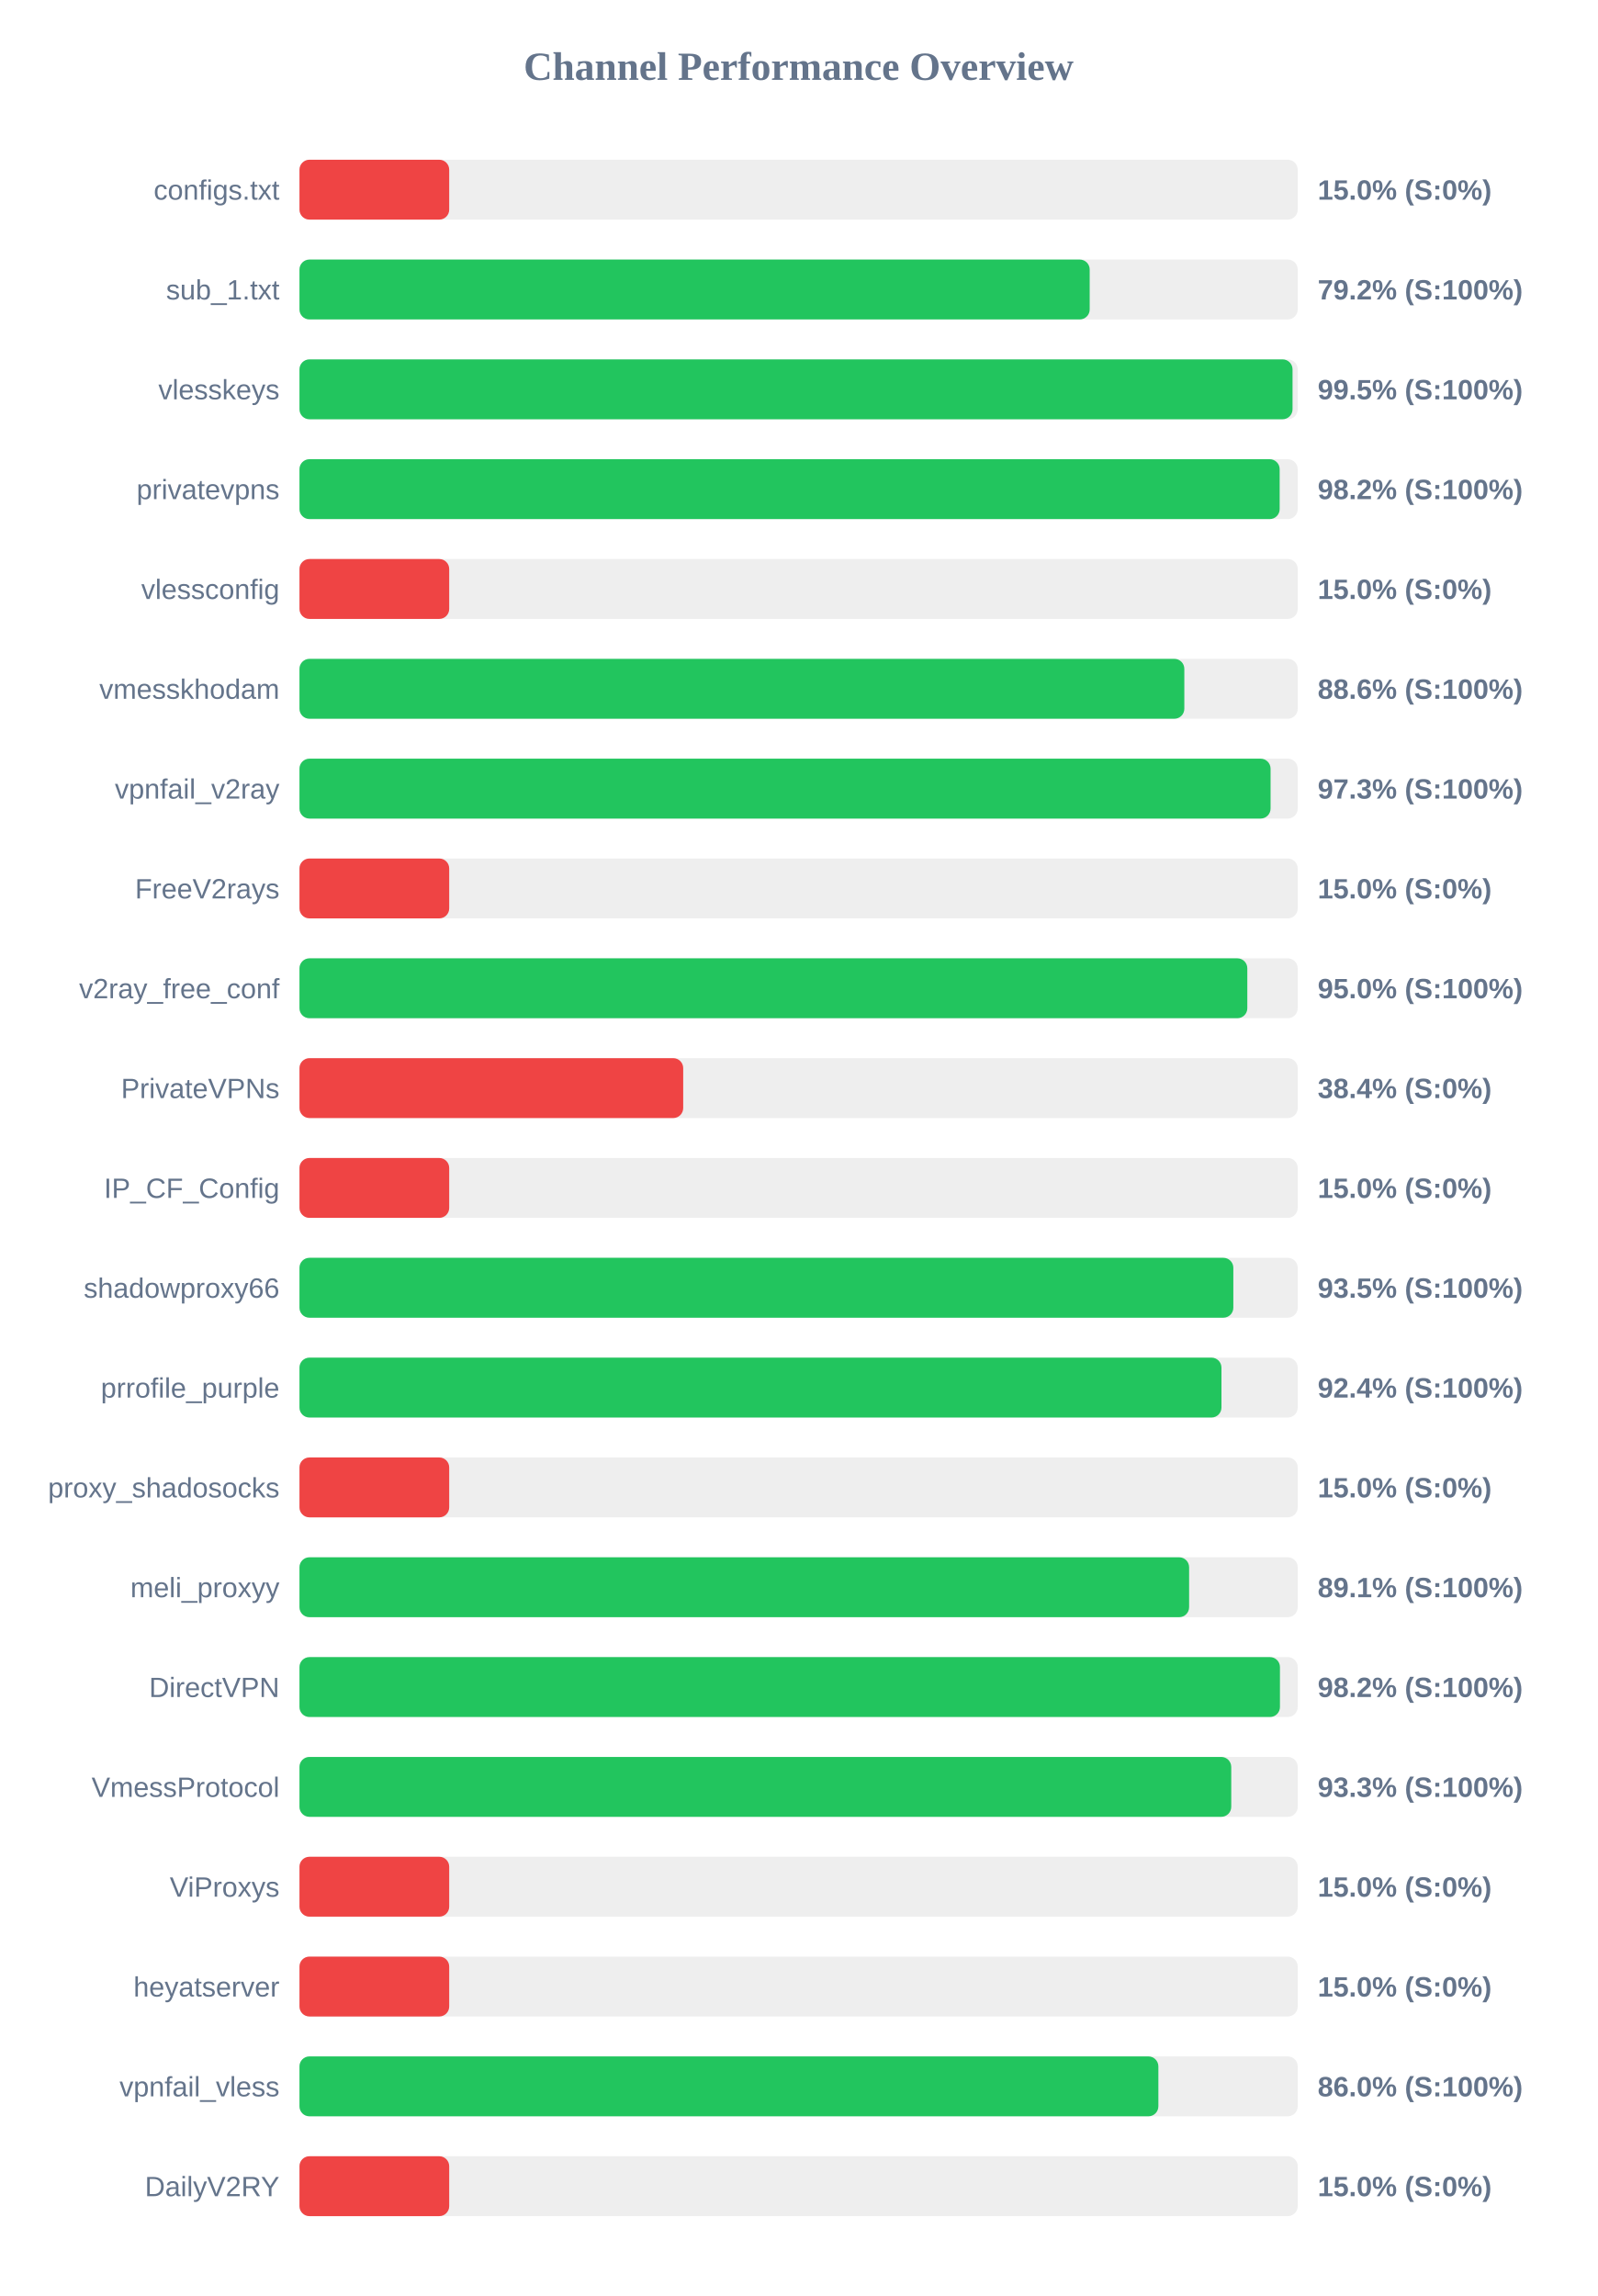
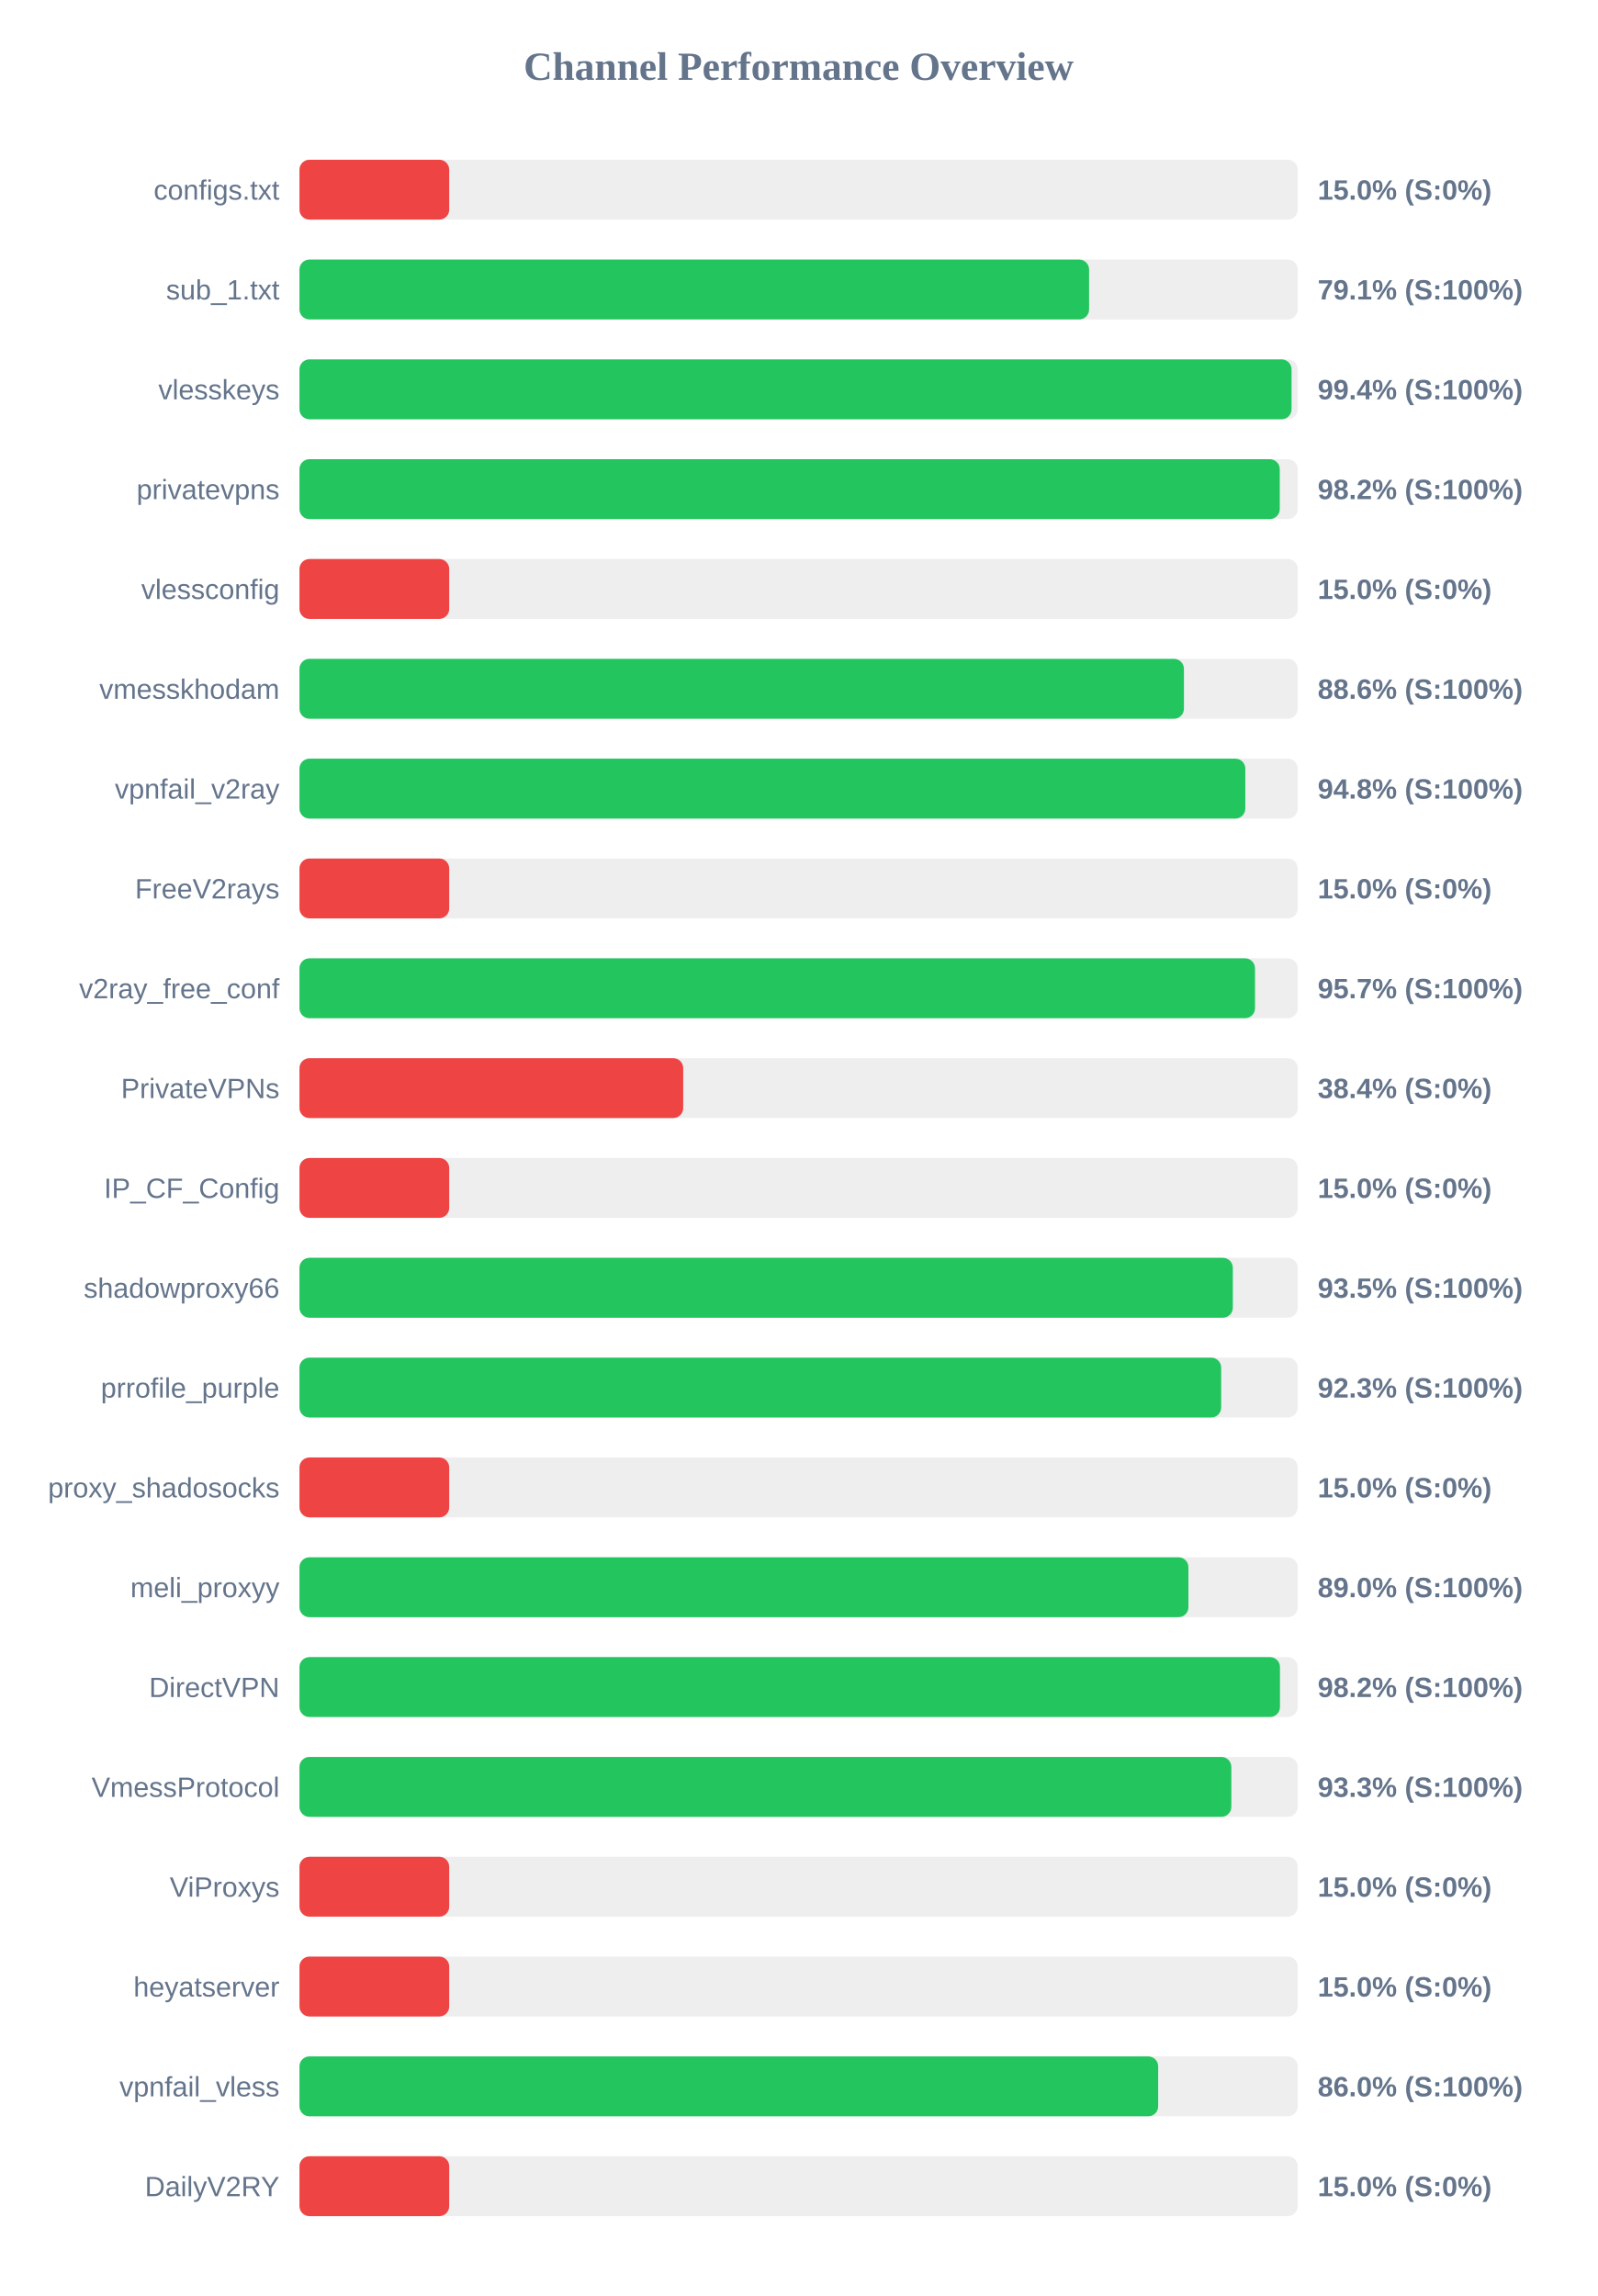
<svg xmlns="http://www.w3.org/2000/svg" width="800" height="1150" version="1.1">
  <style>
        .row { font: 14px Arial; fill: #64748b; }
        .score { font: bold 14px Arial; fill: #64748b; }
    </style>
  <text x="400" y="40" text-anchor="middle" font-size="20px" font-weight="bold" fill="#64748b">Channel Performance Overview</text>
  <rect x="150" y="80" width="500" height="30" fill="#eee" rx="5" />
  <rect x="150" y="80" width="75.0" height="30" fill="#ef4444" rx="5" />
  <text x="140" y="100" text-anchor="end" class="row">configs.txt</text>
  <text x="660" y="100" text-anchor="start" class="score">15.0% (S:0%)</text>
  <rect x="150" y="130" width="500" height="30" fill="#eee" rx="5" />
-   <rect x="150" y="130" width="395.8" height="30" fill="#22c55e" rx="5" />
+   <rect x="150" y="130" width="395.5" height="30" fill="#22c55e" rx="5" />
  <text x="140" y="150" text-anchor="end" class="row">sub_1.txt</text>
-   <text x="660" y="150" text-anchor="start" class="score">79.2% (S:100%)</text>
+   <text x="660" y="150" text-anchor="start" class="score">79.1% (S:100%)</text>
  <rect x="150" y="180" width="500" height="30" fill="#eee" rx="5" />
-   <rect x="150" y="180" width="497.4" height="30" fill="#22c55e" rx="5" />
+   <rect x="150" y="180" width="496.9" height="30" fill="#22c55e" rx="5" />
  <text x="140" y="200" text-anchor="end" class="row">vlesskeys</text>
-   <text x="660" y="200" text-anchor="start" class="score">99.5% (S:100%)</text>
+   <text x="660" y="200" text-anchor="start" class="score">99.4% (S:100%)</text>
  <rect x="150" y="230" width="500" height="30" fill="#eee" rx="5" />
-   <rect x="150" y="230" width="490.95" height="30" fill="#22c55e" rx="5" />
+   <rect x="150" y="230" width="491.0" height="30" fill="#22c55e" rx="5" />
  <text x="140" y="250" text-anchor="end" class="row">privatevpns</text>
  <text x="660" y="250" text-anchor="start" class="score">98.2% (S:100%)</text>
  <rect x="150" y="280" width="500" height="30" fill="#eee" rx="5" />
  <rect x="150" y="280" width="75.0" height="30" fill="#ef4444" rx="5" />
  <text x="140" y="300" text-anchor="end" class="row">vlessconfig</text>
  <text x="660" y="300" text-anchor="start" class="score">15.0% (S:0%)</text>
  <rect x="150" y="330" width="500" height="30" fill="#eee" rx="5" />
-   <rect x="150" y="330" width="443.2" height="30" fill="#22c55e" rx="5" />
+   <rect x="150" y="330" width="443.0" height="30" fill="#22c55e" rx="5" />
  <text x="140" y="350" text-anchor="end" class="row">vmesskhodam</text>
  <text x="660" y="350" text-anchor="start" class="score">88.6% (S:100%)</text>
  <rect x="150" y="380" width="500" height="30" fill="#eee" rx="5" />
-   <rect x="150" y="380" width="486.4" height="30" fill="#22c55e" rx="5" />
+   <rect x="150" y="380" width="473.75" height="30" fill="#22c55e" rx="5" />
  <text x="140" y="400" text-anchor="end" class="row">vpnfail_v2ray</text>
-   <text x="660" y="400" text-anchor="start" class="score">97.3% (S:100%)</text>
+   <text x="660" y="400" text-anchor="start" class="score">94.8% (S:100%)</text>
  <rect x="150" y="430" width="500" height="30" fill="#eee" rx="5" />
  <rect x="150" y="430" width="75.0" height="30" fill="#ef4444" rx="5" />
  <text x="140" y="450" text-anchor="end" class="row">FreeV2rays</text>
  <text x="660" y="450" text-anchor="start" class="score">15.0% (S:0%)</text>
  <rect x="150" y="480" width="500" height="30" fill="#eee" rx="5" />
-   <rect x="150" y="480" width="474.75" height="30" fill="#22c55e" rx="5" />
+   <rect x="150" y="480" width="478.6" height="30" fill="#22c55e" rx="5" />
  <text x="140" y="500" text-anchor="end" class="row">v2ray_free_conf</text>
-   <text x="660" y="500" text-anchor="start" class="score">95.0% (S:100%)</text>
+   <text x="660" y="500" text-anchor="start" class="score">95.7% (S:100%)</text>
  <rect x="150" y="530" width="500" height="30" fill="#eee" rx="5" />
  <rect x="150" y="530" width="192.2" height="30" fill="#ef4444" rx="5" />
  <text x="140" y="550" text-anchor="end" class="row">PrivateVPNs</text>
  <text x="660" y="550" text-anchor="start" class="score">38.4% (S:0%)</text>
  <rect x="150" y="580" width="500" height="30" fill="#eee" rx="5" />
  <rect x="150" y="580" width="75.0" height="30" fill="#ef4444" rx="5" />
  <text x="140" y="600" text-anchor="end" class="row">IP_CF_Config</text>
  <text x="660" y="600" text-anchor="start" class="score">15.0% (S:0%)</text>
  <rect x="150" y="630" width="500" height="30" fill="#eee" rx="5" />
-   <rect x="150" y="630" width="467.75" height="30" fill="#22c55e" rx="5" />
+   <rect x="150" y="630" width="467.5" height="30" fill="#22c55e" rx="5" />
  <text x="140" y="650" text-anchor="end" class="row">shadowproxy66</text>
  <text x="660" y="650" text-anchor="start" class="score">93.5% (S:100%)</text>
  <rect x="150" y="680" width="500" height="30" fill="#eee" rx="5" />
-   <rect x="150" y="680" width="461.8" height="30" fill="#22c55e" rx="5" />
+   <rect x="150" y="680" width="461.65" height="30" fill="#22c55e" rx="5" />
  <text x="140" y="700" text-anchor="end" class="row">prrofile_purple</text>
-   <text x="660" y="700" text-anchor="start" class="score">92.4% (S:100%)</text>
+   <text x="660" y="700" text-anchor="start" class="score">92.3% (S:100%)</text>
  <rect x="150" y="730" width="500" height="30" fill="#eee" rx="5" />
  <rect x="150" y="730" width="75.0" height="30" fill="#ef4444" rx="5" />
  <text x="140" y="750" text-anchor="end" class="row">proxy_shadosocks</text>
  <text x="660" y="750" text-anchor="start" class="score">15.0% (S:0%)</text>
  <rect x="150" y="780" width="500" height="30" fill="#eee" rx="5" />
-   <rect x="150" y="780" width="445.6" height="30" fill="#22c55e" rx="5" />
+   <rect x="150" y="780" width="445.25" height="30" fill="#22c55e" rx="5" />
  <text x="140" y="800" text-anchor="end" class="row">meli_proxyy</text>
-   <text x="660" y="800" text-anchor="start" class="score">89.1% (S:100%)</text>
+   <text x="660" y="800" text-anchor="start" class="score">89.0% (S:100%)</text>
  <rect x="150" y="830" width="500" height="30" fill="#eee" rx="5" />
  <rect x="150" y="830" width="491.1" height="30" fill="#22c55e" rx="5" />
  <text x="140" y="850" text-anchor="end" class="row">DirectVPN</text>
  <text x="660" y="850" text-anchor="start" class="score">98.2% (S:100%)</text>
  <rect x="150" y="880" width="500" height="30" fill="#eee" rx="5" />
-   <rect x="150" y="880" width="466.7" height="30" fill="#22c55e" rx="5" />
+   <rect x="150" y="880" width="466.75" height="30" fill="#22c55e" rx="5" />
  <text x="140" y="900" text-anchor="end" class="row">VmessProtocol</text>
  <text x="660" y="900" text-anchor="start" class="score">93.3% (S:100%)</text>
  <rect x="150" y="930" width="500" height="30" fill="#eee" rx="5" />
  <rect x="150" y="930" width="75.0" height="30" fill="#ef4444" rx="5" />
  <text x="140" y="950" text-anchor="end" class="row">ViProxys</text>
  <text x="660" y="950" text-anchor="start" class="score">15.0% (S:0%)</text>
  <rect x="150" y="980" width="500" height="30" fill="#eee" rx="5" />
  <rect x="150" y="980" width="75.0" height="30" fill="#ef4444" rx="5" />
  <text x="140" y="1000" text-anchor="end" class="row">heyatserver</text>
  <text x="660" y="1000" text-anchor="start" class="score">15.0% (S:0%)</text>
  <rect x="150" y="1030" width="500" height="30" fill="#eee" rx="5" />
-   <rect x="150" y="1030" width="430.2" height="30" fill="#22c55e" rx="5" />
+   <rect x="150" y="1030" width="430.1" height="30" fill="#22c55e" rx="5" />
  <text x="140" y="1050" text-anchor="end" class="row">vpnfail_vless</text>
  <text x="660" y="1050" text-anchor="start" class="score">86.0% (S:100%)</text>
  <rect x="150" y="1080" width="500" height="30" fill="#eee" rx="5" />
  <rect x="150" y="1080" width="75.0" height="30" fill="#ef4444" rx="5" />
  <text x="140" y="1100" text-anchor="end" class="row">DailyV2RY</text>
  <text x="660" y="1100" text-anchor="start" class="score">15.0% (S:0%)</text>
</svg>
